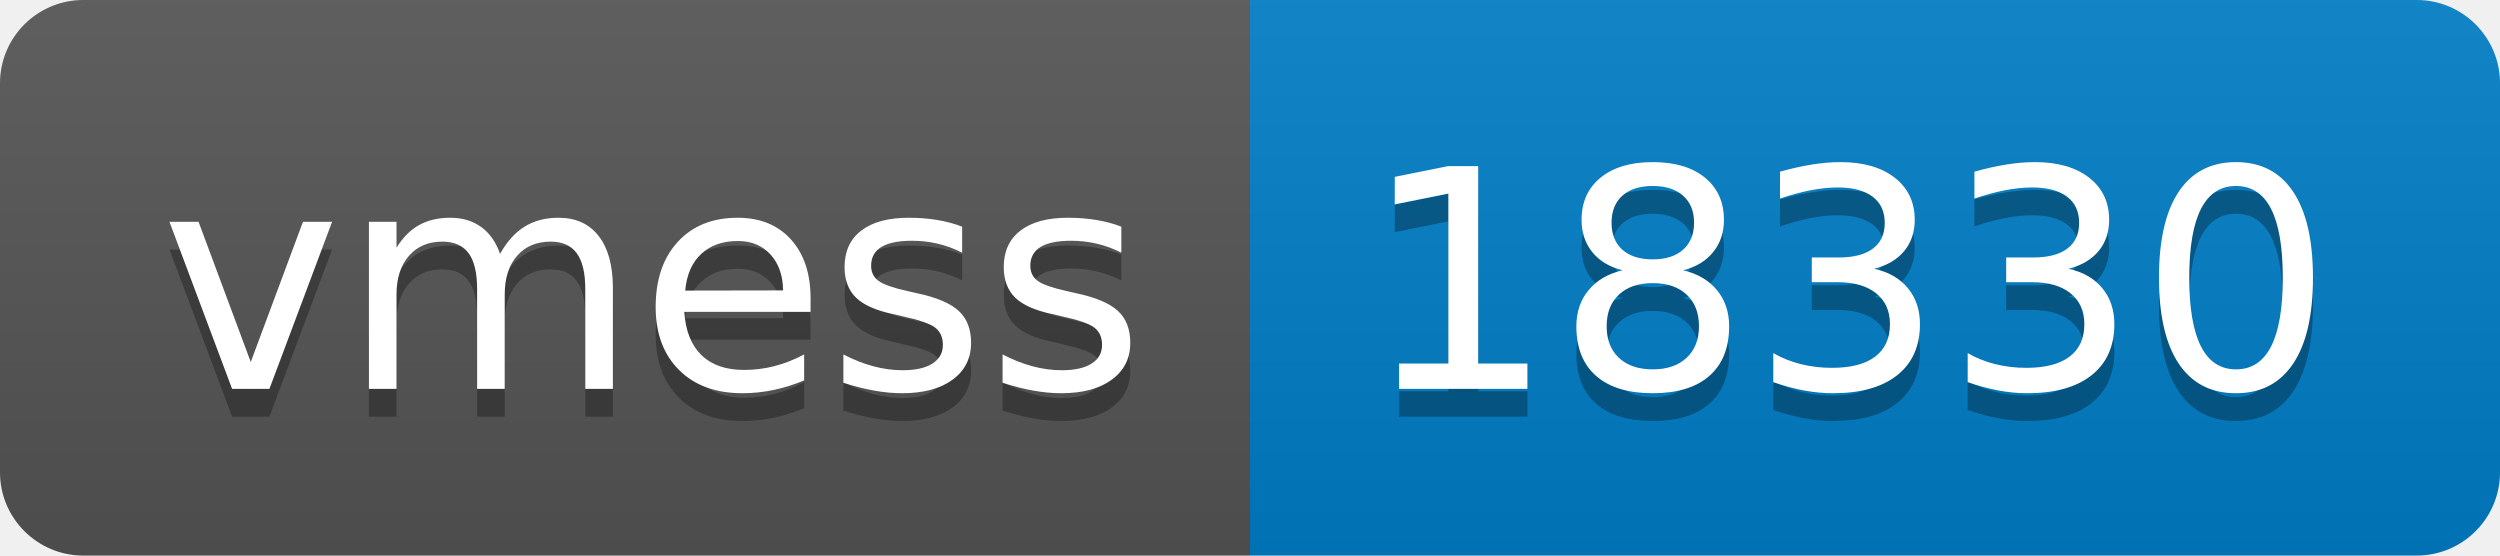
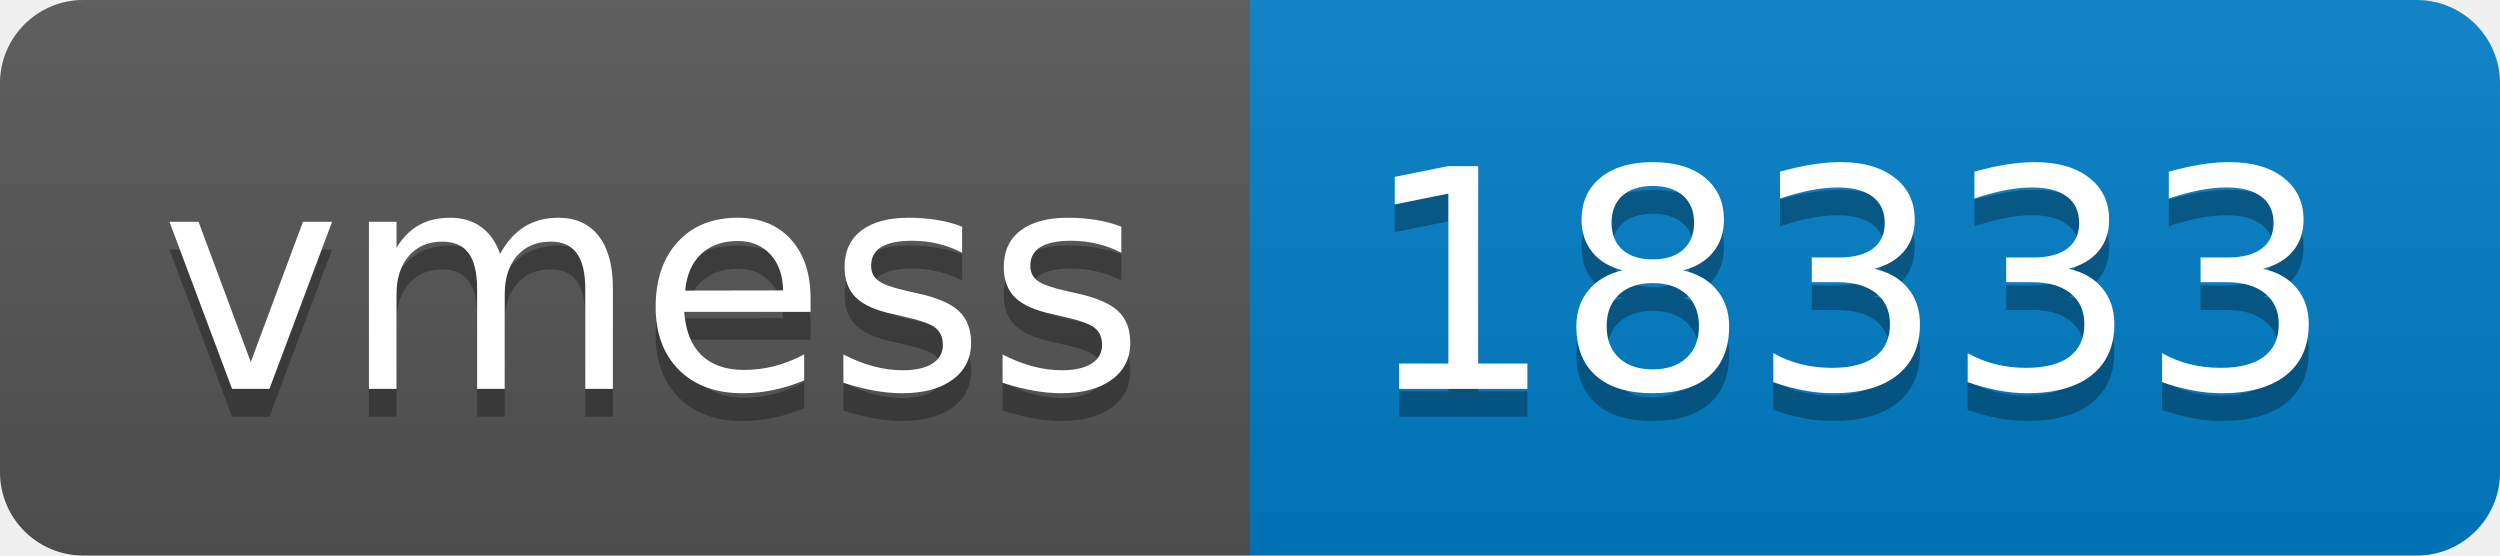
- <svg xmlns="http://www.w3.org/2000/svg" width="90" height="20" role="img" aria-label="vmess: 18330">
+ <svg xmlns="http://www.w3.org/2000/svg" width="90" height="20" role="img" aria-label="vmess: 18333">
  <linearGradient id="s" x2="0" y2="100%">
    <stop offset="0" stop-color="#bbb" stop-opacity=".1" />
    <stop offset="1" stop-opacity=".1" />
  </linearGradient>
  <clipPath id="r">
    <rect width="90" height="20" rx="3" fill="#fff" />
  </clipPath>
  <g clip-path="url(#r)">
    <rect width="45" height="20" fill="#555" />
    <rect x="45" width="45" height="20" fill="#007ec6" />
    <rect width="90" height="20" fill="url(#s)" />
  </g>
  <g fill="#fff" text-anchor="middle" font-family="Verdana,Geneva,DejaVu Sans,sans-serif" text-rendering="geometricPrecision" font-size="110">
    <text aria-hidden="true" x="235" y="150" fill="#010101" fill-opacity=".3" transform="scale(.1)" textLength="350">vmess</text>
    <text x="235" y="140" transform="scale(.1)" fill="#fff" textLength="350">vmess</text>
-     <text aria-hidden="true" x="665" y="150" fill="#010101" fill-opacity=".3" transform="scale(.1)" textLength="350">18330</text>
-     <text x="665" y="140" transform="scale(.1)" fill="#fff" textLength="350">18330</text>
+     <text aria-hidden="true" x="665" y="150" fill="#010101" fill-opacity=".3" transform="scale(.1)" textLength="350">18333</text>
+     <text x="665" y="140" transform="scale(.1)" fill="#fff" textLength="350">18333</text>
  </g>
</svg>
